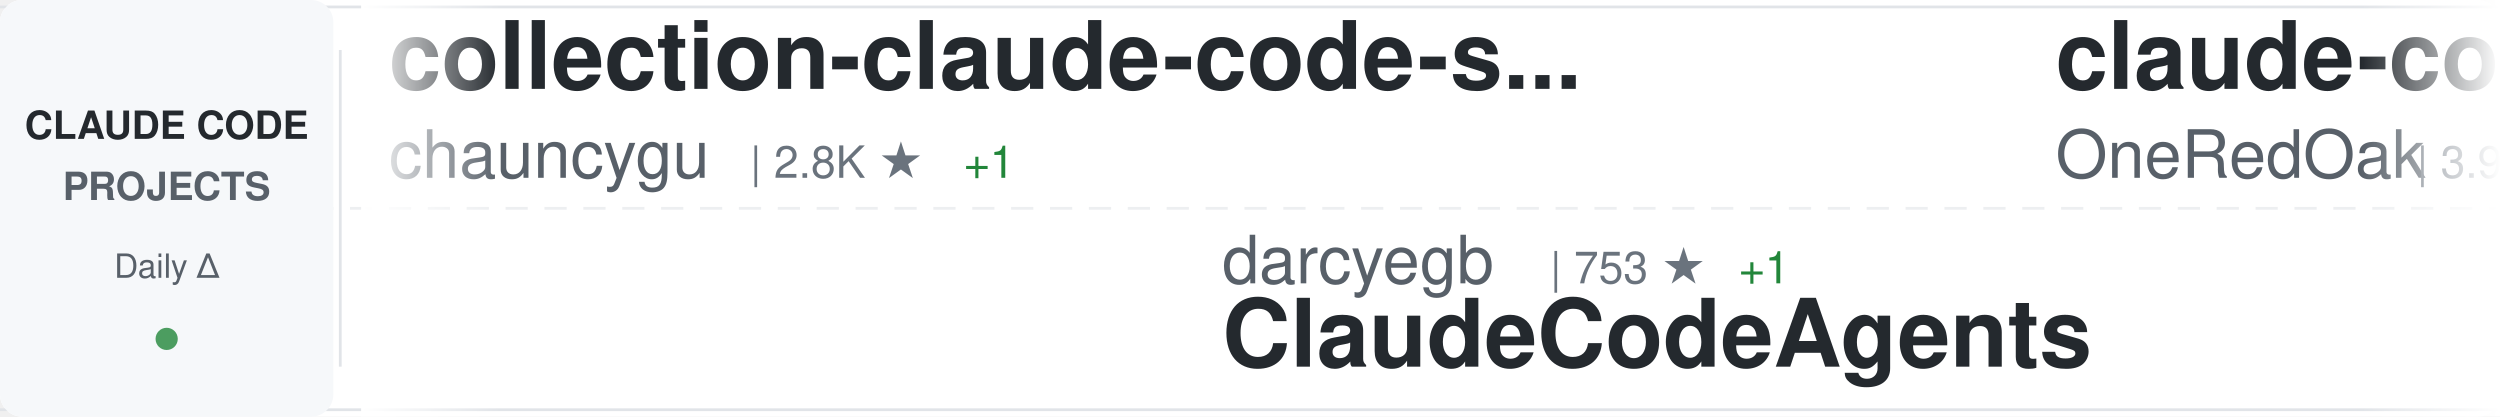
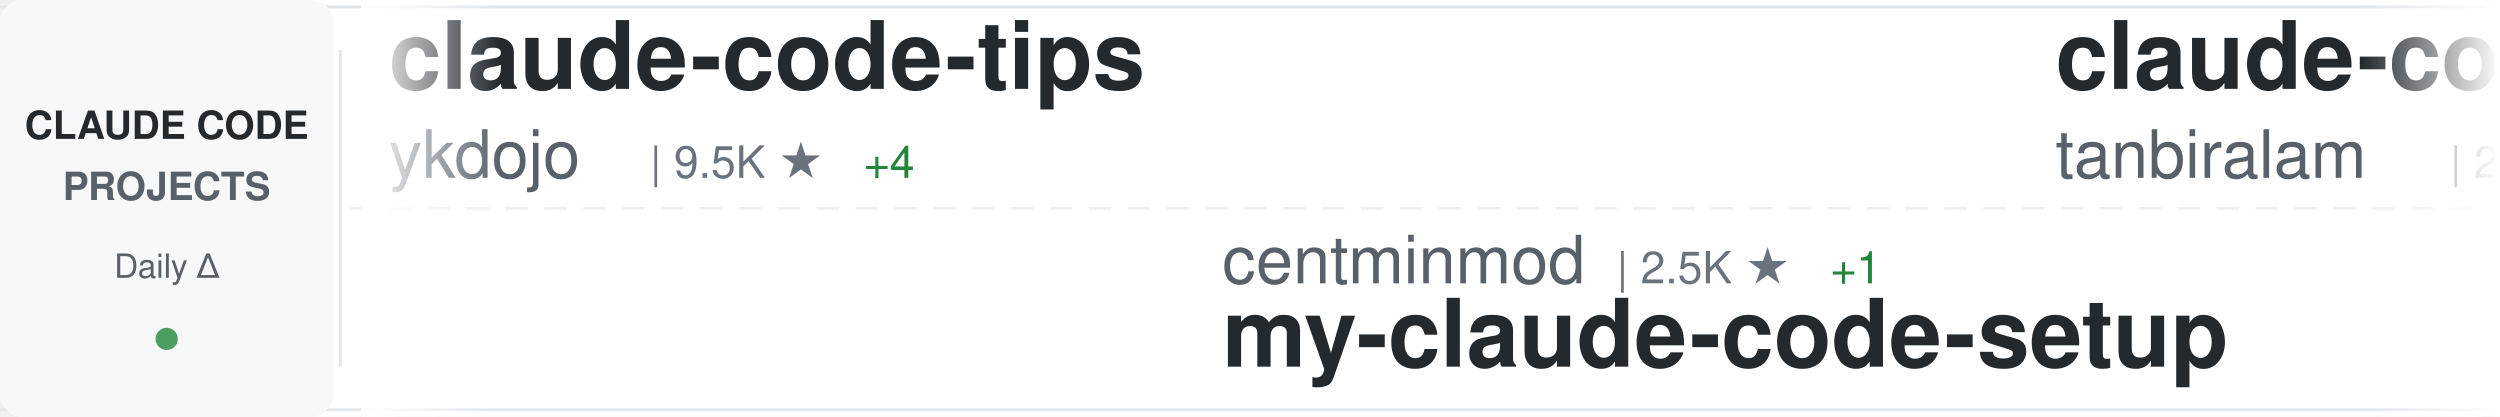
<svg xmlns="http://www.w3.org/2000/svg" width="900" height="150">
  <defs>
    <linearGradient id="awesomeLeftFade" x1="0%" y1="0%" x2="100%" y2="0%">
      <stop offset="0%" style="stop-color:#ffffff;stop-opacity:1" />
      <stop offset="100%" style="stop-color:#ffffff;stop-opacity:0" />
    </linearGradient>
    <linearGradient id="awesomeRightFade" x1="0%" y1="0%" x2="100%" y2="0%">
      <stop offset="0%" style="stop-color:#ffffff;stop-opacity:0" />
      <stop offset="100%" style="stop-color:#ffffff;stop-opacity:1" />
    </linearGradient>
  </defs>
  <rect width="900" height="150" fill="#ffffff" rx="8" />
  <rect x="0" y="2" width="900" height="1" fill="#e1e4e8" />
  <rect x="0" y="147" width="900" height="1" fill="#e1e4e8" />
  <line x1="0" y1="75" x2="900" y2="75" stroke="#e1e4e8" stroke-width="1" stroke-dasharray="8 6" opacity="0.6" />
  <rect x="0" y="0" width="120" height="150" fill="#f6f8fa" rx="8" />
  <text x="60" y="50" font-family="-apple-system, BlinkMacSystemFont, 'Segoe UI', Helvetica, Arial, sans-serif" font-size="14" font-weight="600" fill="#24292e" text-anchor="middle">CLAUDE CODE</text>
  <text x="60" y="72" font-family="-apple-system, BlinkMacSystemFont, 'Segoe UI', Helvetica, Arial, sans-serif" font-size="14" font-weight="600" fill="#586069" text-anchor="middle">PROJECTS</text>
  <text x="60" y="100" font-family="-apple-system, BlinkMacSystemFont, 'Segoe UI', Helvetica, Arial, sans-serif" font-size="12" font-weight="500" fill="#586069" text-anchor="middle">Daily Δ</text>
  <circle cx="60" cy="122" r="4" fill="#22863a" opacity="0.8" />
  <rect x="122" y="18" width="1" height="114" fill="#e1e4e8" />
  <clipPath id="awesomeTickerClip">
    <rect x="130" y="0" width="770" height="150" />
  </clipPath>
  <g clip-path="url(#awesomeTickerClip)">
    <g id="awesomeTickerItems">
      <animateTransform attributeName="transform" attributeType="XML" type="translate" from="0 0" to="-3000 0" dur="54s" repeatCount="indefinite" />
      <g transform="translate(0, 0)">
-         <text x="140" y="32" font-family="-apple-system, BlinkMacSystemFont, 'Segoe UI', Helvetica, Arial, sans-serif" font-size="34" font-weight="600" fill="#24292e">collection-claude-code-s...</text>
-         <text x="140" y="64" font-family="-apple-system, BlinkMacSystemFont, 'Segoe UI', Helvetica, Arial, sans-serif" font-size="24" font-weight="400" fill="#586069">chauncygu</text>
-         <text x="270" y="64" font-family="-apple-system, BlinkMacSystemFont, 'Segoe UI', Helvetica, Arial, sans-serif" font-size="16" font-weight="500" fill="#6a737d">| 2.8K ★</text>
-         <text x="347" y="64" font-family="-apple-system, BlinkMacSystemFont, 'Segoe UI', Helvetica, Arial, sans-serif" font-size="16" font-weight="500" fill="#22863a"> +1</text>
+         <text x="140" y="32" font-family="-apple-system, BlinkMacSystemFont, 'Segoe UI', Helvetica, Arial, sans-serif" font-size="34" font-weight="600" fill="#24292e">claude-code-tips</text>
+         <text x="140" y="64" font-family="-apple-system, BlinkMacSystemFont, 'Segoe UI', Helvetica, Arial, sans-serif" font-size="24" font-weight="400" fill="#586069">ykdojo</text>
+         <text x="234" y="64" font-family="-apple-system, BlinkMacSystemFont, 'Segoe UI', Helvetica, Arial, sans-serif" font-size="16" font-weight="500" fill="#6a737d">| 9.5K ★</text>
+         <text x="311" y="64" font-family="-apple-system, BlinkMacSystemFont, 'Segoe UI', Helvetica, Arial, sans-serif" font-size="16" font-weight="500" fill="#22863a"> +4</text>
      </g>
      <g transform="translate(300, 0)">
-         <text x="140" y="102" font-family="-apple-system, BlinkMacSystemFont, 'Segoe UI', Helvetica, Arial, sans-serif" font-size="24" font-weight="400" fill="#586069">darcyegb</text>
-         <text x="258" y="102" font-family="-apple-system, BlinkMacSystemFont, 'Segoe UI', Helvetica, Arial, sans-serif" font-size="16" font-weight="500" fill="#6a737d">| 753 ★</text>
-         <text x="326" y="102" font-family="-apple-system, BlinkMacSystemFont, 'Segoe UI', Helvetica, Arial, sans-serif" font-size="16" font-weight="500" fill="#22863a"> +1</text>
-         <text x="140" y="132" font-family="-apple-system, BlinkMacSystemFont, 'Segoe UI', Helvetica, Arial, sans-serif" font-size="34" font-weight="600" fill="#24292e">ClaudeCodeAgents</text>
+         <text x="140" y="102" font-family="-apple-system, BlinkMacSystemFont, 'Segoe UI', Helvetica, Arial, sans-serif" font-size="24" font-weight="400" fill="#586069">centminmod</text>
+         <text x="282" y="102" font-family="-apple-system, BlinkMacSystemFont, 'Segoe UI', Helvetica, Arial, sans-serif" font-size="16" font-weight="500" fill="#6a737d">| 2.5K ★</text>
+         <text x="359" y="102" font-family="-apple-system, BlinkMacSystemFont, 'Segoe UI', Helvetica, Arial, sans-serif" font-size="16" font-weight="500" fill="#22863a"> +1</text>
+         <text x="140" y="132" font-family="-apple-system, BlinkMacSystemFont, 'Segoe UI', Helvetica, Arial, sans-serif" font-size="34" font-weight="600" fill="#24292e">my-claude-code-setup</text>
      </g>
      <g transform="translate(600, 0)">
-         <text x="140" y="32" font-family="-apple-system, BlinkMacSystemFont, 'Segoe UI', Helvetica, Arial, sans-serif" font-size="34" font-weight="600" fill="#24292e">claude-code-workflows</text>
-         <text x="140" y="64" font-family="-apple-system, BlinkMacSystemFont, 'Segoe UI', Helvetica, Arial, sans-serif" font-size="24" font-weight="400" fill="#586069">OneRedOak</text>
-         <text x="270" y="64" font-family="-apple-system, BlinkMacSystemFont, 'Segoe UI', Helvetica, Arial, sans-serif" font-size="16" font-weight="500" fill="#6a737d">| 3.9K ★</text>
+         <text x="140" y="32" font-family="-apple-system, BlinkMacSystemFont, 'Segoe UI', Helvetica, Arial, sans-serif" font-size="34" font-weight="600" fill="#24292e">claude-code</text>
+         <text x="140" y="64" font-family="-apple-system, BlinkMacSystemFont, 'Segoe UI', Helvetica, Arial, sans-serif" font-size="24" font-weight="400" fill="#586069">tanbiralam</text>
+         <text x="282" y="64" font-family="-apple-system, BlinkMacSystemFont, 'Segoe UI', Helvetica, Arial, sans-serif" font-size="16" font-weight="500" fill="#6a737d">| 2.1K ★</text>
+         <text x="359" y="64" font-family="-apple-system, BlinkMacSystemFont, 'Segoe UI', Helvetica, Arial, sans-serif" font-size="16" font-weight="500" fill="#22863a"> +2</text>
      </g>
      <g transform="translate(900, 0)">
-         <text x="140" y="102" font-family="-apple-system, BlinkMacSystemFont, 'Segoe UI', Helvetica, Arial, sans-serif" font-size="24" font-weight="400" fill="#586069">tanbiralam</text>
-         <text x="282" y="102" font-family="-apple-system, BlinkMacSystemFont, 'Segoe UI', Helvetica, Arial, sans-serif" font-size="16" font-weight="500" fill="#6a737d">| 2.1K ★</text>
-         <text x="140" y="132" font-family="-apple-system, BlinkMacSystemFont, 'Segoe UI', Helvetica, Arial, sans-serif" font-size="34" font-weight="600" fill="#24292e">claude-code</text>
+         <text x="140" y="102" font-family="-apple-system, BlinkMacSystemFont, 'Segoe UI', Helvetica, Arial, sans-serif" font-size="24" font-weight="400" fill="#586069">FlorianBruniaux</text>
+         <text x="342" y="102" font-family="-apple-system, BlinkMacSystemFont, 'Segoe UI', Helvetica, Arial, sans-serif" font-size="16" font-weight="500" fill="#6a737d">| 5.6K ★</text>
+         <text x="419" y="102" font-family="-apple-system, BlinkMacSystemFont, 'Segoe UI', Helvetica, Arial, sans-serif" font-size="16" font-weight="500" fill="#22863a"> +3</text>
+         <text x="140" y="132" font-family="-apple-system, BlinkMacSystemFont, 'Segoe UI', Helvetica, Arial, sans-serif" font-size="34" font-weight="600" fill="#24292e">claude-code-ultimate-gui...</text>
      </g>
      <g transform="translate(1200, 0)">
-         <text x="140" y="32" font-family="-apple-system, BlinkMacSystemFont, 'Segoe UI', Helvetica, Arial, sans-serif" font-size="34" font-weight="600" fill="#24292e">claude-code-local</text>
-         <text x="140" y="64" font-family="-apple-system, BlinkMacSystemFont, 'Segoe UI', Helvetica, Arial, sans-serif" font-size="24" font-weight="400" fill="#586069">nicedreamzapp</text>
-         <text x="318" y="64" font-family="-apple-system, BlinkMacSystemFont, 'Segoe UI', Helvetica, Arial, sans-serif" font-size="16" font-weight="500" fill="#6a737d">| 3.0K ★</text>
+         <text x="140" y="32" font-family="-apple-system, BlinkMacSystemFont, 'Segoe UI', Helvetica, Arial, sans-serif" font-size="34" font-weight="600" fill="#24292e">claude-code-hub</text>
+         <text x="140" y="64" font-family="-apple-system, BlinkMacSystemFont, 'Segoe UI', Helvetica, Arial, sans-serif" font-size="24" font-weight="400" fill="#586069">ding113</text>
+         <text x="246" y="64" font-family="-apple-system, BlinkMacSystemFont, 'Segoe UI', Helvetica, Arial, sans-serif" font-size="16" font-weight="500" fill="#6a737d">| 3.3K ★</text>
+         <text x="323" y="64" font-family="-apple-system, BlinkMacSystemFont, 'Segoe UI', Helvetica, Arial, sans-serif" font-size="16" font-weight="500" fill="#22863a"> +4</text>
      </g>
      <g transform="translate(1500, 0)">
-         <text x="140" y="102" font-family="-apple-system, BlinkMacSystemFont, 'Segoe UI', Helvetica, Arial, sans-serif" font-size="24" font-weight="400" fill="#586069">isboyjc</text>
-         <text x="246" y="102" font-family="-apple-system, BlinkMacSystemFont, 'Segoe UI', Helvetica, Arial, sans-serif" font-size="16" font-weight="500" fill="#6a737d">| 161 ★</text>
+         <text x="140" y="102" font-family="-apple-system, BlinkMacSystemFont, 'Segoe UI', Helvetica, Arial, sans-serif" font-size="24" font-weight="400" fill="#586069">Tinkeringg-Lab</text>
+         <text x="330" y="102" font-family="-apple-system, BlinkMacSystemFont, 'Segoe UI', Helvetica, Arial, sans-serif" font-size="16" font-weight="500" fill="#6a737d">| 211 ★</text>
        <text x="140" y="132" font-family="-apple-system, BlinkMacSystemFont, 'Segoe UI', Helvetica, Arial, sans-serif" font-size="34" font-weight="600" fill="#24292e">claude-code</text>
      </g>
      <g transform="translate(1800, 0)">
+         <text x="140" y="32" font-family="-apple-system, BlinkMacSystemFont, 'Segoe UI', Helvetica, Arial, sans-serif" font-size="34" font-weight="600" fill="#24292e">claude-code-guide</text>
+         <text x="140" y="64" font-family="-apple-system, BlinkMacSystemFont, 'Segoe UI', Helvetica, Arial, sans-serif" font-size="24" font-weight="400" fill="#586069">Cranot</text>
+         <text x="234" y="64" font-family="-apple-system, BlinkMacSystemFont, 'Segoe UI', Helvetica, Arial, sans-serif" font-size="16" font-weight="500" fill="#6a737d">| 2.9K ★</text>
+       </g>
+       <g transform="translate(2100, 0)">
+         <text x="140" y="102" font-family="-apple-system, BlinkMacSystemFont, 'Segoe UI', Helvetica, Arial, sans-serif" font-size="24" font-weight="400" fill="#586069">kodu-ai</text>
+         <text x="246" y="102" font-family="-apple-system, BlinkMacSystemFont, 'Segoe UI', Helvetica, Arial, sans-serif" font-size="16" font-weight="500" fill="#6a737d">| 5.2K ★</text>
+         <text x="323" y="102" font-family="-apple-system, BlinkMacSystemFont, 'Segoe UI', Helvetica, Arial, sans-serif" font-size="16" font-weight="500" fill="#cb2431"> -1</text>
+         <text x="140" y="132" font-family="-apple-system, BlinkMacSystemFont, 'Segoe UI', Helvetica, Arial, sans-serif" font-size="34" font-weight="600" fill="#24292e">claude-coder</text>
+       </g>
+       <g transform="translate(2400, 0)">
+         <text x="140" y="32" font-family="-apple-system, BlinkMacSystemFont, 'Segoe UI', Helvetica, Arial, sans-serif" font-size="34" font-weight="600" fill="#24292e">Open-ClaudeCode</text>
+         <text x="140" y="64" font-family="-apple-system, BlinkMacSystemFont, 'Segoe UI', Helvetica, Arial, sans-serif" font-size="24" font-weight="400" fill="#586069">LING71671</text>
+         <text x="270" y="64" font-family="-apple-system, BlinkMacSystemFont, 'Segoe UI', Helvetica, Arial, sans-serif" font-size="16" font-weight="500" fill="#6a737d">| 932 ★</text>
+       </g>
+       <g transform="translate(2700, 0)">
+         <text x="140" y="102" font-family="-apple-system, BlinkMacSystemFont, 'Segoe UI', Helvetica, Arial, sans-serif" font-size="24" font-weight="400" fill="#586069">JrCx7scC</text>
+         <text x="258" y="102" font-family="-apple-system, BlinkMacSystemFont, 'Segoe UI', Helvetica, Arial, sans-serif" font-size="16" font-weight="500" fill="#6a737d">| 371 ★</text>
+         <text x="140" y="132" font-family="-apple-system, BlinkMacSystemFont, 'Segoe UI', Helvetica, Arial, sans-serif" font-size="34" font-weight="600" fill="#24292e">claude-code-source</text>
+       </g>
+       <g transform="translate(3000, 0)">
        <text x="140" y="32" font-family="-apple-system, BlinkMacSystemFont, 'Segoe UI', Helvetica, Arial, sans-serif" font-size="34" font-weight="600" fill="#24292e">claude-code-tips</text>
        <text x="140" y="64" font-family="-apple-system, BlinkMacSystemFont, 'Segoe UI', Helvetica, Arial, sans-serif" font-size="24" font-weight="400" fill="#586069">ykdojo</text>
        <text x="234" y="64" font-family="-apple-system, BlinkMacSystemFont, 'Segoe UI', Helvetica, Arial, sans-serif" font-size="16" font-weight="500" fill="#6a737d">| 9.5K ★</text>
-         <text x="311" y="64" font-family="-apple-system, BlinkMacSystemFont, 'Segoe UI', Helvetica, Arial, sans-serif" font-size="16" font-weight="500" fill="#22863a"> +2</text>
-       </g>
-       <g transform="translate(2100, 0)">
-         <text x="140" y="102" font-family="-apple-system, BlinkMacSystemFont, 'Segoe UI', Helvetica, Arial, sans-serif" font-size="24" font-weight="400" fill="#586069">disler</text>
-         <text x="234" y="102" font-family="-apple-system, BlinkMacSystemFont, 'Segoe UI', Helvetica, Arial, sans-serif" font-size="16" font-weight="500" fill="#6a737d">| 3.9K ★</text>
-         <text x="140" y="132" font-family="-apple-system, BlinkMacSystemFont, 'Segoe UI', Helvetica, Arial, sans-serif" font-size="34" font-weight="600" fill="#24292e">claude-code-hooks-master...</text>
-       </g>
-       <g transform="translate(2400, 0)">
-         <text x="140" y="32" font-family="-apple-system, BlinkMacSystemFont, 'Segoe UI', Helvetica, Arial, sans-serif" font-size="34" font-weight="600" fill="#24292e">andrej-karpathy-skills</text>
-         <text x="140" y="64" font-family="-apple-system, BlinkMacSystemFont, 'Segoe UI', Helvetica, Arial, sans-serif" font-size="24" font-weight="400" fill="#586069">multica-ai</text>
-         <text x="282" y="64" font-family="-apple-system, BlinkMacSystemFont, 'Segoe UI', Helvetica, Arial, sans-serif" font-size="16" font-weight="500" fill="#6a737d">| 198.8K ★</text>
-         <text x="377" y="64" font-family="-apple-system, BlinkMacSystemFont, 'Segoe UI', Helvetica, Arial, sans-serif" font-size="16" font-weight="500" fill="#22863a"> +80</text>
-       </g>
-       <g transform="translate(2700, 0)">
-         <text x="140" y="102" font-family="-apple-system, BlinkMacSystemFont, 'Segoe UI', Helvetica, Arial, sans-serif" font-size="24" font-weight="400" fill="#586069">affaan-m</text>
-         <text x="258" y="102" font-family="-apple-system, BlinkMacSystemFont, 'Segoe UI', Helvetica, Arial, sans-serif" font-size="16" font-weight="500" fill="#6a737d">| 237.1K ★</text>
-         <text x="353" y="102" font-family="-apple-system, BlinkMacSystemFont, 'Segoe UI', Helvetica, Arial, sans-serif" font-size="16" font-weight="500" fill="#22863a"> +95</text>
-         <text x="140" y="132" font-family="-apple-system, BlinkMacSystemFont, 'Segoe UI', Helvetica, Arial, sans-serif" font-size="34" font-weight="600" fill="#24292e">ECC</text>
-       </g>
-       <g transform="translate(3000, 0)">
-         <text x="140" y="32" font-family="-apple-system, BlinkMacSystemFont, 'Segoe UI', Helvetica, Arial, sans-serif" font-size="34" font-weight="600" fill="#24292e">collection-claude-code-s...</text>
-         <text x="140" y="64" font-family="-apple-system, BlinkMacSystemFont, 'Segoe UI', Helvetica, Arial, sans-serif" font-size="24" font-weight="400" fill="#586069">chauncygu</text>
-         <text x="270" y="64" font-family="-apple-system, BlinkMacSystemFont, 'Segoe UI', Helvetica, Arial, sans-serif" font-size="16" font-weight="500" fill="#6a737d">| 2.8K ★</text>
-         <text x="347" y="64" font-family="-apple-system, BlinkMacSystemFont, 'Segoe UI', Helvetica, Arial, sans-serif" font-size="16" font-weight="500" fill="#22863a"> +1</text>
+         <text x="311" y="64" font-family="-apple-system, BlinkMacSystemFont, 'Segoe UI', Helvetica, Arial, sans-serif" font-size="16" font-weight="500" fill="#22863a"> +4</text>
      </g>
      <g transform="translate(3300, 0)">
-         <text x="140" y="102" font-family="-apple-system, BlinkMacSystemFont, 'Segoe UI', Helvetica, Arial, sans-serif" font-size="24" font-weight="400" fill="#586069">darcyegb</text>
-         <text x="258" y="102" font-family="-apple-system, BlinkMacSystemFont, 'Segoe UI', Helvetica, Arial, sans-serif" font-size="16" font-weight="500" fill="#6a737d">| 753 ★</text>
-         <text x="326" y="102" font-family="-apple-system, BlinkMacSystemFont, 'Segoe UI', Helvetica, Arial, sans-serif" font-size="16" font-weight="500" fill="#22863a"> +1</text>
-         <text x="140" y="132" font-family="-apple-system, BlinkMacSystemFont, 'Segoe UI', Helvetica, Arial, sans-serif" font-size="34" font-weight="600" fill="#24292e">ClaudeCodeAgents</text>
+         <text x="140" y="102" font-family="-apple-system, BlinkMacSystemFont, 'Segoe UI', Helvetica, Arial, sans-serif" font-size="24" font-weight="400" fill="#586069">centminmod</text>
+         <text x="282" y="102" font-family="-apple-system, BlinkMacSystemFont, 'Segoe UI', Helvetica, Arial, sans-serif" font-size="16" font-weight="500" fill="#6a737d">| 2.5K ★</text>
+         <text x="359" y="102" font-family="-apple-system, BlinkMacSystemFont, 'Segoe UI', Helvetica, Arial, sans-serif" font-size="16" font-weight="500" fill="#22863a"> +1</text>
+         <text x="140" y="132" font-family="-apple-system, BlinkMacSystemFont, 'Segoe UI', Helvetica, Arial, sans-serif" font-size="34" font-weight="600" fill="#24292e">my-claude-code-setup</text>
      </g>
      <g transform="translate(3600, 0)">
-         <text x="140" y="32" font-family="-apple-system, BlinkMacSystemFont, 'Segoe UI', Helvetica, Arial, sans-serif" font-size="34" font-weight="600" fill="#24292e">claude-code-workflows</text>
-         <text x="140" y="64" font-family="-apple-system, BlinkMacSystemFont, 'Segoe UI', Helvetica, Arial, sans-serif" font-size="24" font-weight="400" fill="#586069">OneRedOak</text>
-         <text x="270" y="64" font-family="-apple-system, BlinkMacSystemFont, 'Segoe UI', Helvetica, Arial, sans-serif" font-size="16" font-weight="500" fill="#6a737d">| 3.9K ★</text>
+         <text x="140" y="32" font-family="-apple-system, BlinkMacSystemFont, 'Segoe UI', Helvetica, Arial, sans-serif" font-size="34" font-weight="600" fill="#24292e">claude-code</text>
+         <text x="140" y="64" font-family="-apple-system, BlinkMacSystemFont, 'Segoe UI', Helvetica, Arial, sans-serif" font-size="24" font-weight="400" fill="#586069">tanbiralam</text>
+         <text x="282" y="64" font-family="-apple-system, BlinkMacSystemFont, 'Segoe UI', Helvetica, Arial, sans-serif" font-size="16" font-weight="500" fill="#6a737d">| 2.1K ★</text>
+         <text x="359" y="64" font-family="-apple-system, BlinkMacSystemFont, 'Segoe UI', Helvetica, Arial, sans-serif" font-size="16" font-weight="500" fill="#22863a"> +2</text>
      </g>
      <g transform="translate(3900, 0)">
-         <text x="140" y="102" font-family="-apple-system, BlinkMacSystemFont, 'Segoe UI', Helvetica, Arial, sans-serif" font-size="24" font-weight="400" fill="#586069">tanbiralam</text>
-         <text x="282" y="102" font-family="-apple-system, BlinkMacSystemFont, 'Segoe UI', Helvetica, Arial, sans-serif" font-size="16" font-weight="500" fill="#6a737d">| 2.1K ★</text>
-         <text x="140" y="132" font-family="-apple-system, BlinkMacSystemFont, 'Segoe UI', Helvetica, Arial, sans-serif" font-size="34" font-weight="600" fill="#24292e">claude-code</text>
+         <text x="140" y="102" font-family="-apple-system, BlinkMacSystemFont, 'Segoe UI', Helvetica, Arial, sans-serif" font-size="24" font-weight="400" fill="#586069">FlorianBruniaux</text>
+         <text x="342" y="102" font-family="-apple-system, BlinkMacSystemFont, 'Segoe UI', Helvetica, Arial, sans-serif" font-size="16" font-weight="500" fill="#6a737d">| 5.6K ★</text>
+         <text x="419" y="102" font-family="-apple-system, BlinkMacSystemFont, 'Segoe UI', Helvetica, Arial, sans-serif" font-size="16" font-weight="500" fill="#22863a"> +3</text>
+         <text x="140" y="132" font-family="-apple-system, BlinkMacSystemFont, 'Segoe UI', Helvetica, Arial, sans-serif" font-size="34" font-weight="600" fill="#24292e">claude-code-ultimate-gui...</text>
      </g>
    </g>
  </g>
  <rect x="130" y="0" width="50" height="150" fill="url(#awesomeLeftFade)" />
  <rect x="850" y="0" width="50" height="150" fill="url(#awesomeRightFade)" />
</svg>
